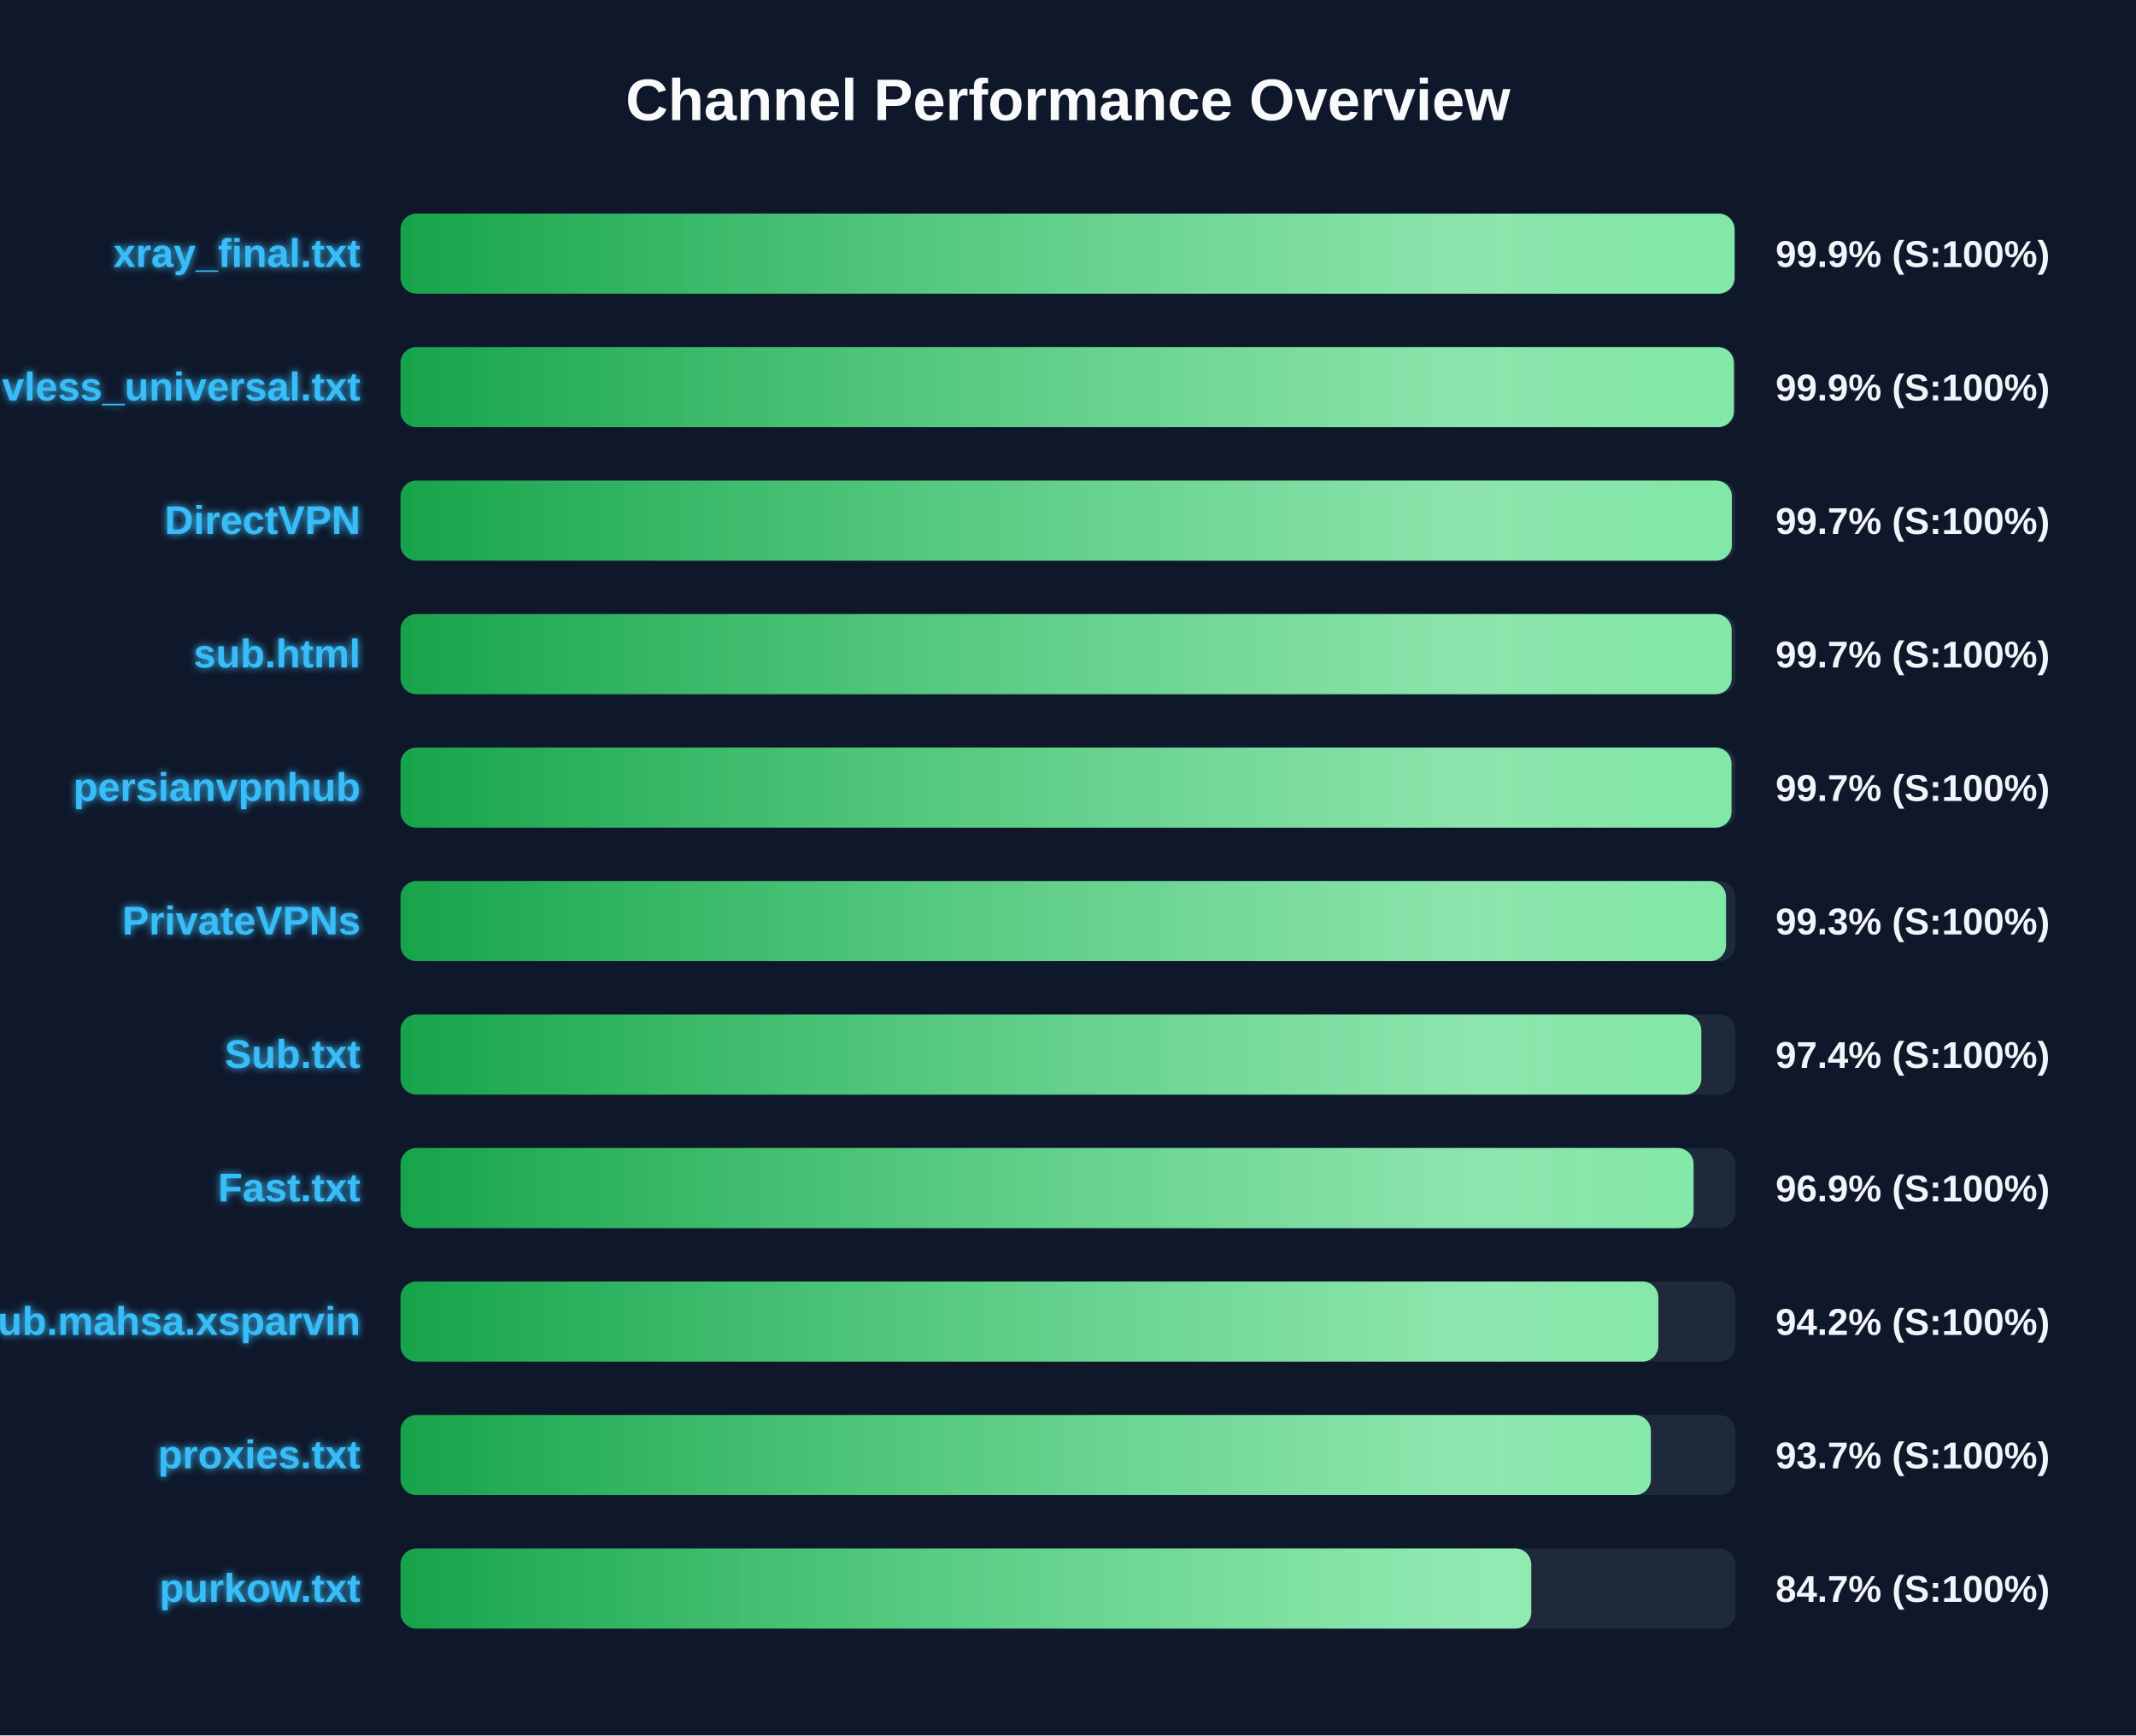
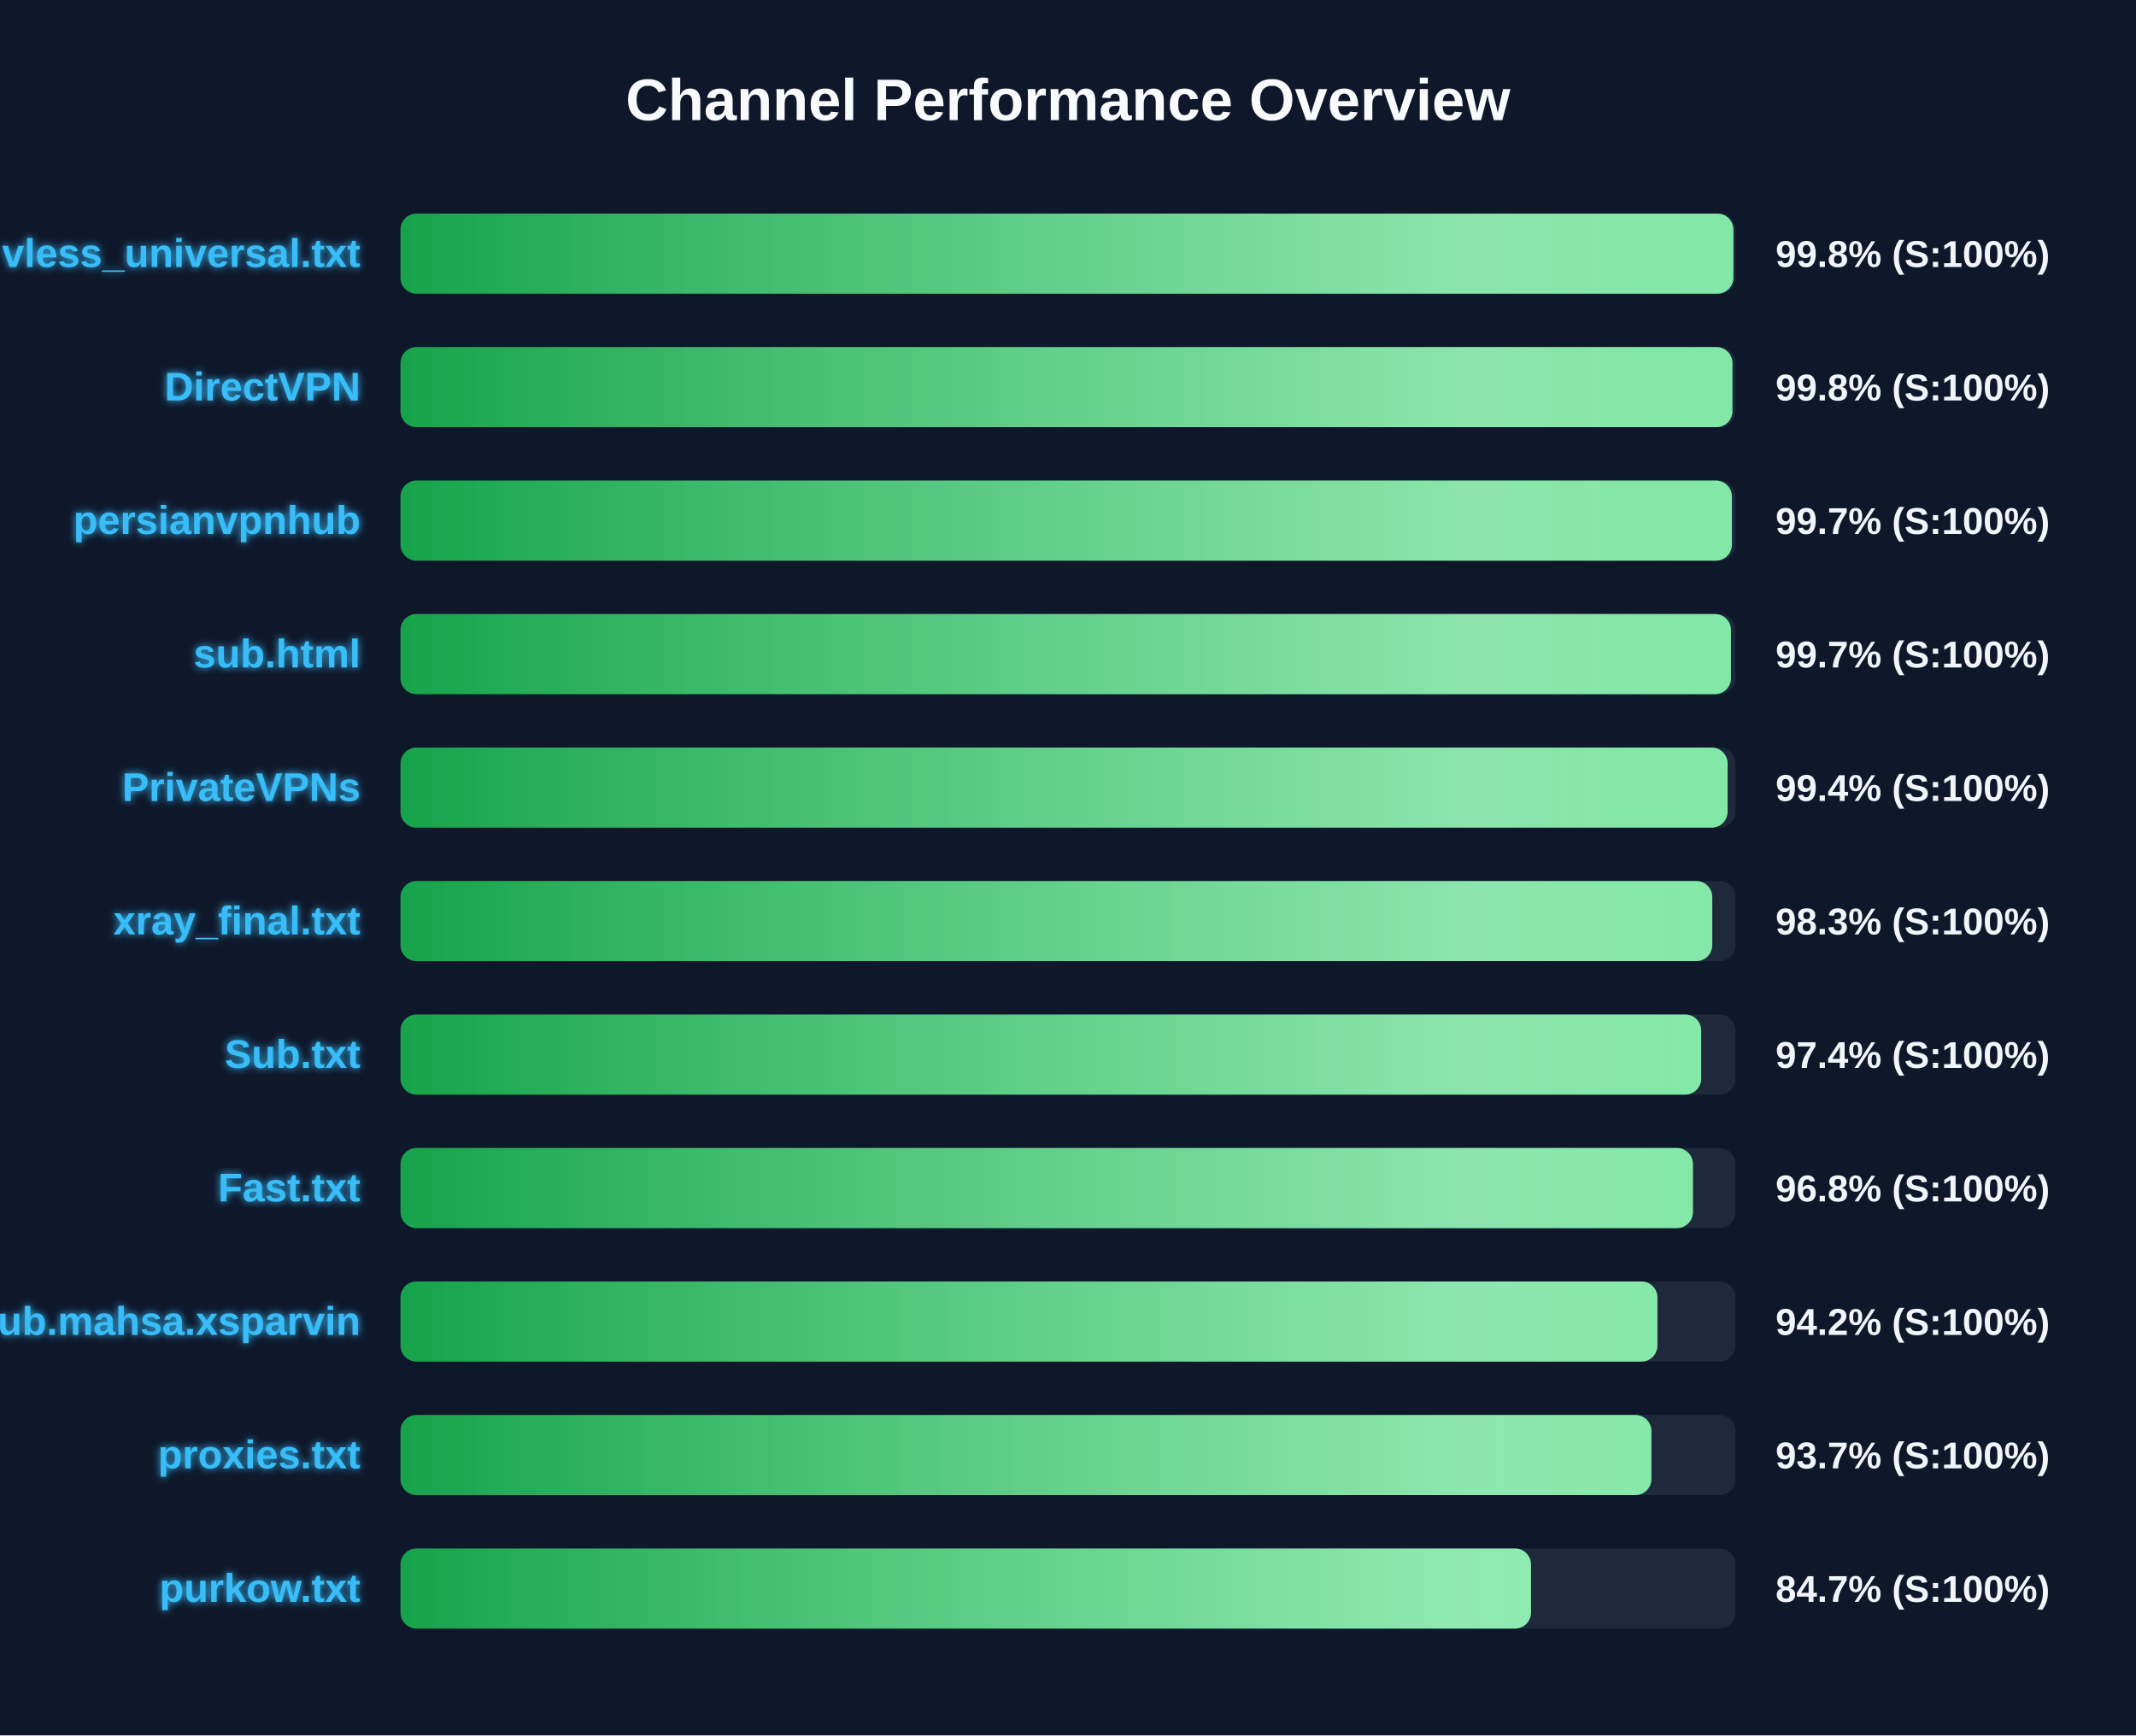
<svg xmlns="http://www.w3.org/2000/svg" width="800" height="650" version="1.1">
  <defs>
    <linearGradient id="grad-green" x1="0%" y1="0%" x2="100%" y2="0%">
      <stop offset="0%" stop-color="#16a34a" />
      <stop offset="100%" stop-color="#4ade80" />
    </linearGradient>
    <linearGradient id="grad-yellow" x1="0%" y1="0%" x2="100%" y2="0%">
      <stop offset="0%" stop-color="#ca8a04" />
      <stop offset="100%" stop-color="#fde047" />
    </linearGradient>
    <linearGradient id="grad-red" x1="0%" y1="0%" x2="100%" y2="0%">
      <stop offset="0%" stop-color="#dc2626" />
      <stop offset="100%" stop-color="#f87171" />
    </linearGradient>
    <linearGradient id="shimmer" x1="0%" y1="0%" x2="100%" y2="0%">
      <stop offset="0%" stop-color="rgba(255,255,255,0)" />
      <stop offset="50%" stop-color="rgba(255,255,255,0.4)" />
      <stop offset="100%" stop-color="rgba(255,255,255,0)" />
    </linearGradient>
    <filter id="glow" x="-20%" y="-20%" width="140%" height="140%">
      <feGaussianBlur stdDeviation="1.5" result="blur" />
      <feComposite in="SourceGraphic" in2="blur" operator="over" />
    </filter>
  </defs>
  <style>
        .bg-rect { fill: #0f172a; }
        .title { font: bold 22px 'Segoe UI', Arial, sans-serif; fill: #f8fafc; }
        .row { font: bold 15px 'Segoe UI', Arial, sans-serif; fill: #38bdf8; filter: url(#glow); }
        .score { font: bold 14px 'Segoe UI', Arial, sans-serif; fill: #f1f5f9; }
        @keyframes shimmer-anim {
            0% { transform: translateX(-100%); }
            100% { transform: translateX(200%); }
        }
        .shimmer-rect {
            animation: shimmer-anim 2.5s infinite linear;
        }
    </style>
  <rect width="100%" height="100%" class="bg-rect" />
  <text x="400" y="45" text-anchor="middle" class="title">Channel Performance Overview</text>
  <rect x="150" y="80" width="500" height="30" fill="#1e293b" rx="6" />
  <clipPath id="clip-0">
-     <rect x="150" y="80" width="499.65" height="30" rx="6" />
+     <rect x="150" y="80" width="499.2" height="30" rx="6" />
  </clipPath>
-   <rect x="150" y="80" width="499.65" height="30" fill="url(#grad-green)" rx="6" />
+   <rect x="150" y="80" width="499.2" height="30" fill="url(#grad-green)" rx="6" />
  <g clip-path="url(#clip-0)">
    <rect x="150" y="80" width="100%" height="30" fill="url(#shimmer)" class="shimmer-rect" />
  </g>
-   <text x="135" y="100" text-anchor="end" class="row">xray_final.txt</text>
-   <text x="665" y="100" text-anchor="start" class="score">99.9% (S:100%)</text>
+   <text x="135" y="100" text-anchor="end" class="row">vless_universal.txt</text>
+   <text x="665" y="100" text-anchor="start" class="score">99.8% (S:100%)</text>
  <rect x="150" y="130" width="500" height="30" fill="#1e293b" rx="6" />
  <clipPath id="clip-1">
-     <rect x="150" y="130" width="499.4" height="30" rx="6" />
+     <rect x="150" y="130" width="498.85" height="30" rx="6" />
  </clipPath>
-   <rect x="150" y="130" width="499.4" height="30" fill="url(#grad-green)" rx="6" />
+   <rect x="150" y="130" width="498.85" height="30" fill="url(#grad-green)" rx="6" />
  <g clip-path="url(#clip-1)">
    <rect x="150" y="130" width="100%" height="30" fill="url(#shimmer)" class="shimmer-rect" />
  </g>
-   <text x="135" y="150" text-anchor="end" class="row">vless_universal.txt</text>
-   <text x="665" y="150" text-anchor="start" class="score">99.9% (S:100%)</text>
+   <text x="135" y="150" text-anchor="end" class="row">DirectVPN</text>
+   <text x="665" y="150" text-anchor="start" class="score">99.8% (S:100%)</text>
  <rect x="150" y="180" width="500" height="30" fill="#1e293b" rx="6" />
  <clipPath id="clip-2">
    <rect x="150" y="180" width="498.65" height="30" rx="6" />
  </clipPath>
  <rect x="150" y="180" width="498.65" height="30" fill="url(#grad-green)" rx="6" />
  <g clip-path="url(#clip-2)">
    <rect x="150" y="180" width="100%" height="30" fill="url(#shimmer)" class="shimmer-rect" />
  </g>
-   <text x="135" y="200" text-anchor="end" class="row">DirectVPN</text>
+   <text x="135" y="200" text-anchor="end" class="row">persianvpnhub</text>
  <text x="665" y="200" text-anchor="start" class="score">99.7% (S:100%)</text>
  <rect x="150" y="230" width="500" height="30" fill="#1e293b" rx="6" />
  <clipPath id="clip-3">
-     <rect x="150" y="230" width="498.55" height="30" rx="6" />
+     <rect x="150" y="230" width="498.3" height="30" rx="6" />
  </clipPath>
-   <rect x="150" y="230" width="498.55" height="30" fill="url(#grad-green)" rx="6" />
+   <rect x="150" y="230" width="498.3" height="30" fill="url(#grad-green)" rx="6" />
  <g clip-path="url(#clip-3)">
    <rect x="150" y="230" width="100%" height="30" fill="url(#shimmer)" class="shimmer-rect" />
  </g>
  <text x="135" y="250" text-anchor="end" class="row">sub.html</text>
  <text x="665" y="250" text-anchor="start" class="score">99.7% (S:100%)</text>
  <rect x="150" y="280" width="500" height="30" fill="#1e293b" rx="6" />
  <clipPath id="clip-4">
-     <rect x="150" y="280" width="498.5" height="30" rx="6" />
+     <rect x="150" y="280" width="497.05" height="30" rx="6" />
  </clipPath>
-   <rect x="150" y="280" width="498.5" height="30" fill="url(#grad-green)" rx="6" />
+   <rect x="150" y="280" width="497.05" height="30" fill="url(#grad-green)" rx="6" />
  <g clip-path="url(#clip-4)">
    <rect x="150" y="280" width="100%" height="30" fill="url(#shimmer)" class="shimmer-rect" />
  </g>
-   <text x="135" y="300" text-anchor="end" class="row">persianvpnhub</text>
-   <text x="665" y="300" text-anchor="start" class="score">99.7% (S:100%)</text>
+   <text x="135" y="300" text-anchor="end" class="row">PrivateVPNs</text>
+   <text x="665" y="300" text-anchor="start" class="score">99.4% (S:100%)</text>
  <rect x="150" y="330" width="500" height="30" fill="#1e293b" rx="6" />
  <clipPath id="clip-5">
-     <rect x="150" y="330" width="496.45" height="30" rx="6" />
+     <rect x="150" y="330" width="491.3" height="30" rx="6" />
  </clipPath>
-   <rect x="150" y="330" width="496.45" height="30" fill="url(#grad-green)" rx="6" />
+   <rect x="150" y="330" width="491.3" height="30" fill="url(#grad-green)" rx="6" />
  <g clip-path="url(#clip-5)">
    <rect x="150" y="330" width="100%" height="30" fill="url(#shimmer)" class="shimmer-rect" />
  </g>
-   <text x="135" y="350" text-anchor="end" class="row">PrivateVPNs</text>
-   <text x="665" y="350" text-anchor="start" class="score">99.3% (S:100%)</text>
+   <text x="135" y="350" text-anchor="end" class="row">xray_final.txt</text>
+   <text x="665" y="350" text-anchor="start" class="score">98.3% (S:100%)</text>
  <rect x="150" y="380" width="500" height="30" fill="#1e293b" rx="6" />
  <clipPath id="clip-6">
-     <rect x="150" y="380" width="487.2" height="30" rx="6" />
+     <rect x="150" y="380" width="487.15" height="30" rx="6" />
  </clipPath>
-   <rect x="150" y="380" width="487.2" height="30" fill="url(#grad-green)" rx="6" />
+   <rect x="150" y="380" width="487.15" height="30" fill="url(#grad-green)" rx="6" />
  <g clip-path="url(#clip-6)">
    <rect x="150" y="380" width="100%" height="30" fill="url(#shimmer)" class="shimmer-rect" />
  </g>
  <text x="135" y="400" text-anchor="end" class="row">Sub.txt</text>
  <text x="665" y="400" text-anchor="start" class="score">97.4% (S:100%)</text>
  <rect x="150" y="430" width="500" height="30" fill="#1e293b" rx="6" />
  <clipPath id="clip-7">
-     <rect x="150" y="430" width="484.3" height="30" rx="6" />
+     <rect x="150" y="430" width="484.05" height="30" rx="6" />
  </clipPath>
-   <rect x="150" y="430" width="484.3" height="30" fill="url(#grad-green)" rx="6" />
+   <rect x="150" y="430" width="484.05" height="30" fill="url(#grad-green)" rx="6" />
  <g clip-path="url(#clip-7)">
    <rect x="150" y="430" width="100%" height="30" fill="url(#shimmer)" class="shimmer-rect" />
  </g>
  <text x="135" y="450" text-anchor="end" class="row">Fast.txt</text>
-   <text x="665" y="450" text-anchor="start" class="score">96.9% (S:100%)</text>
+   <text x="665" y="450" text-anchor="start" class="score">96.8% (S:100%)</text>
  <rect x="150" y="480" width="500" height="30" fill="#1e293b" rx="6" />
  <clipPath id="clip-8">
-     <rect x="150" y="480" width="471.1" height="30" rx="6" />
+     <rect x="150" y="480" width="470.75" height="30" rx="6" />
  </clipPath>
-   <rect x="150" y="480" width="471.1" height="30" fill="url(#grad-green)" rx="6" />
+   <rect x="150" y="480" width="470.75" height="30" fill="url(#grad-green)" rx="6" />
  <g clip-path="url(#clip-8)">
    <rect x="150" y="480" width="100%" height="30" fill="url(#shimmer)" class="shimmer-rect" />
  </g>
  <text x="135" y="500" text-anchor="end" class="row">Sub.mahsa.xsparvin</text>
  <text x="665" y="500" text-anchor="start" class="score">94.2% (S:100%)</text>
  <rect x="150" y="530" width="500" height="30" fill="#1e293b" rx="6" />
  <clipPath id="clip-9">
-     <rect x="150" y="530" width="468.3" height="30" rx="6" />
+     <rect x="150" y="530" width="468.5" height="30" rx="6" />
  </clipPath>
-   <rect x="150" y="530" width="468.3" height="30" fill="url(#grad-green)" rx="6" />
+   <rect x="150" y="530" width="468.5" height="30" fill="url(#grad-green)" rx="6" />
  <g clip-path="url(#clip-9)">
    <rect x="150" y="530" width="100%" height="30" fill="url(#shimmer)" class="shimmer-rect" />
  </g>
  <text x="135" y="550" text-anchor="end" class="row">proxies.txt</text>
  <text x="665" y="550" text-anchor="start" class="score">93.7% (S:100%)</text>
  <rect x="150" y="580" width="500" height="30" fill="#1e293b" rx="6" />
  <clipPath id="clip-10">
-     <rect x="150" y="580" width="423.5" height="30" rx="6" />
+     <rect x="150" y="580" width="423.4" height="30" rx="6" />
  </clipPath>
-   <rect x="150" y="580" width="423.5" height="30" fill="url(#grad-green)" rx="6" />
+   <rect x="150" y="580" width="423.4" height="30" fill="url(#grad-green)" rx="6" />
  <g clip-path="url(#clip-10)">
    <rect x="150" y="580" width="100%" height="30" fill="url(#shimmer)" class="shimmer-rect" />
  </g>
  <text x="135" y="600" text-anchor="end" class="row">purkow.txt</text>
  <text x="665" y="600" text-anchor="start" class="score">84.7% (S:100%)</text>
</svg>
